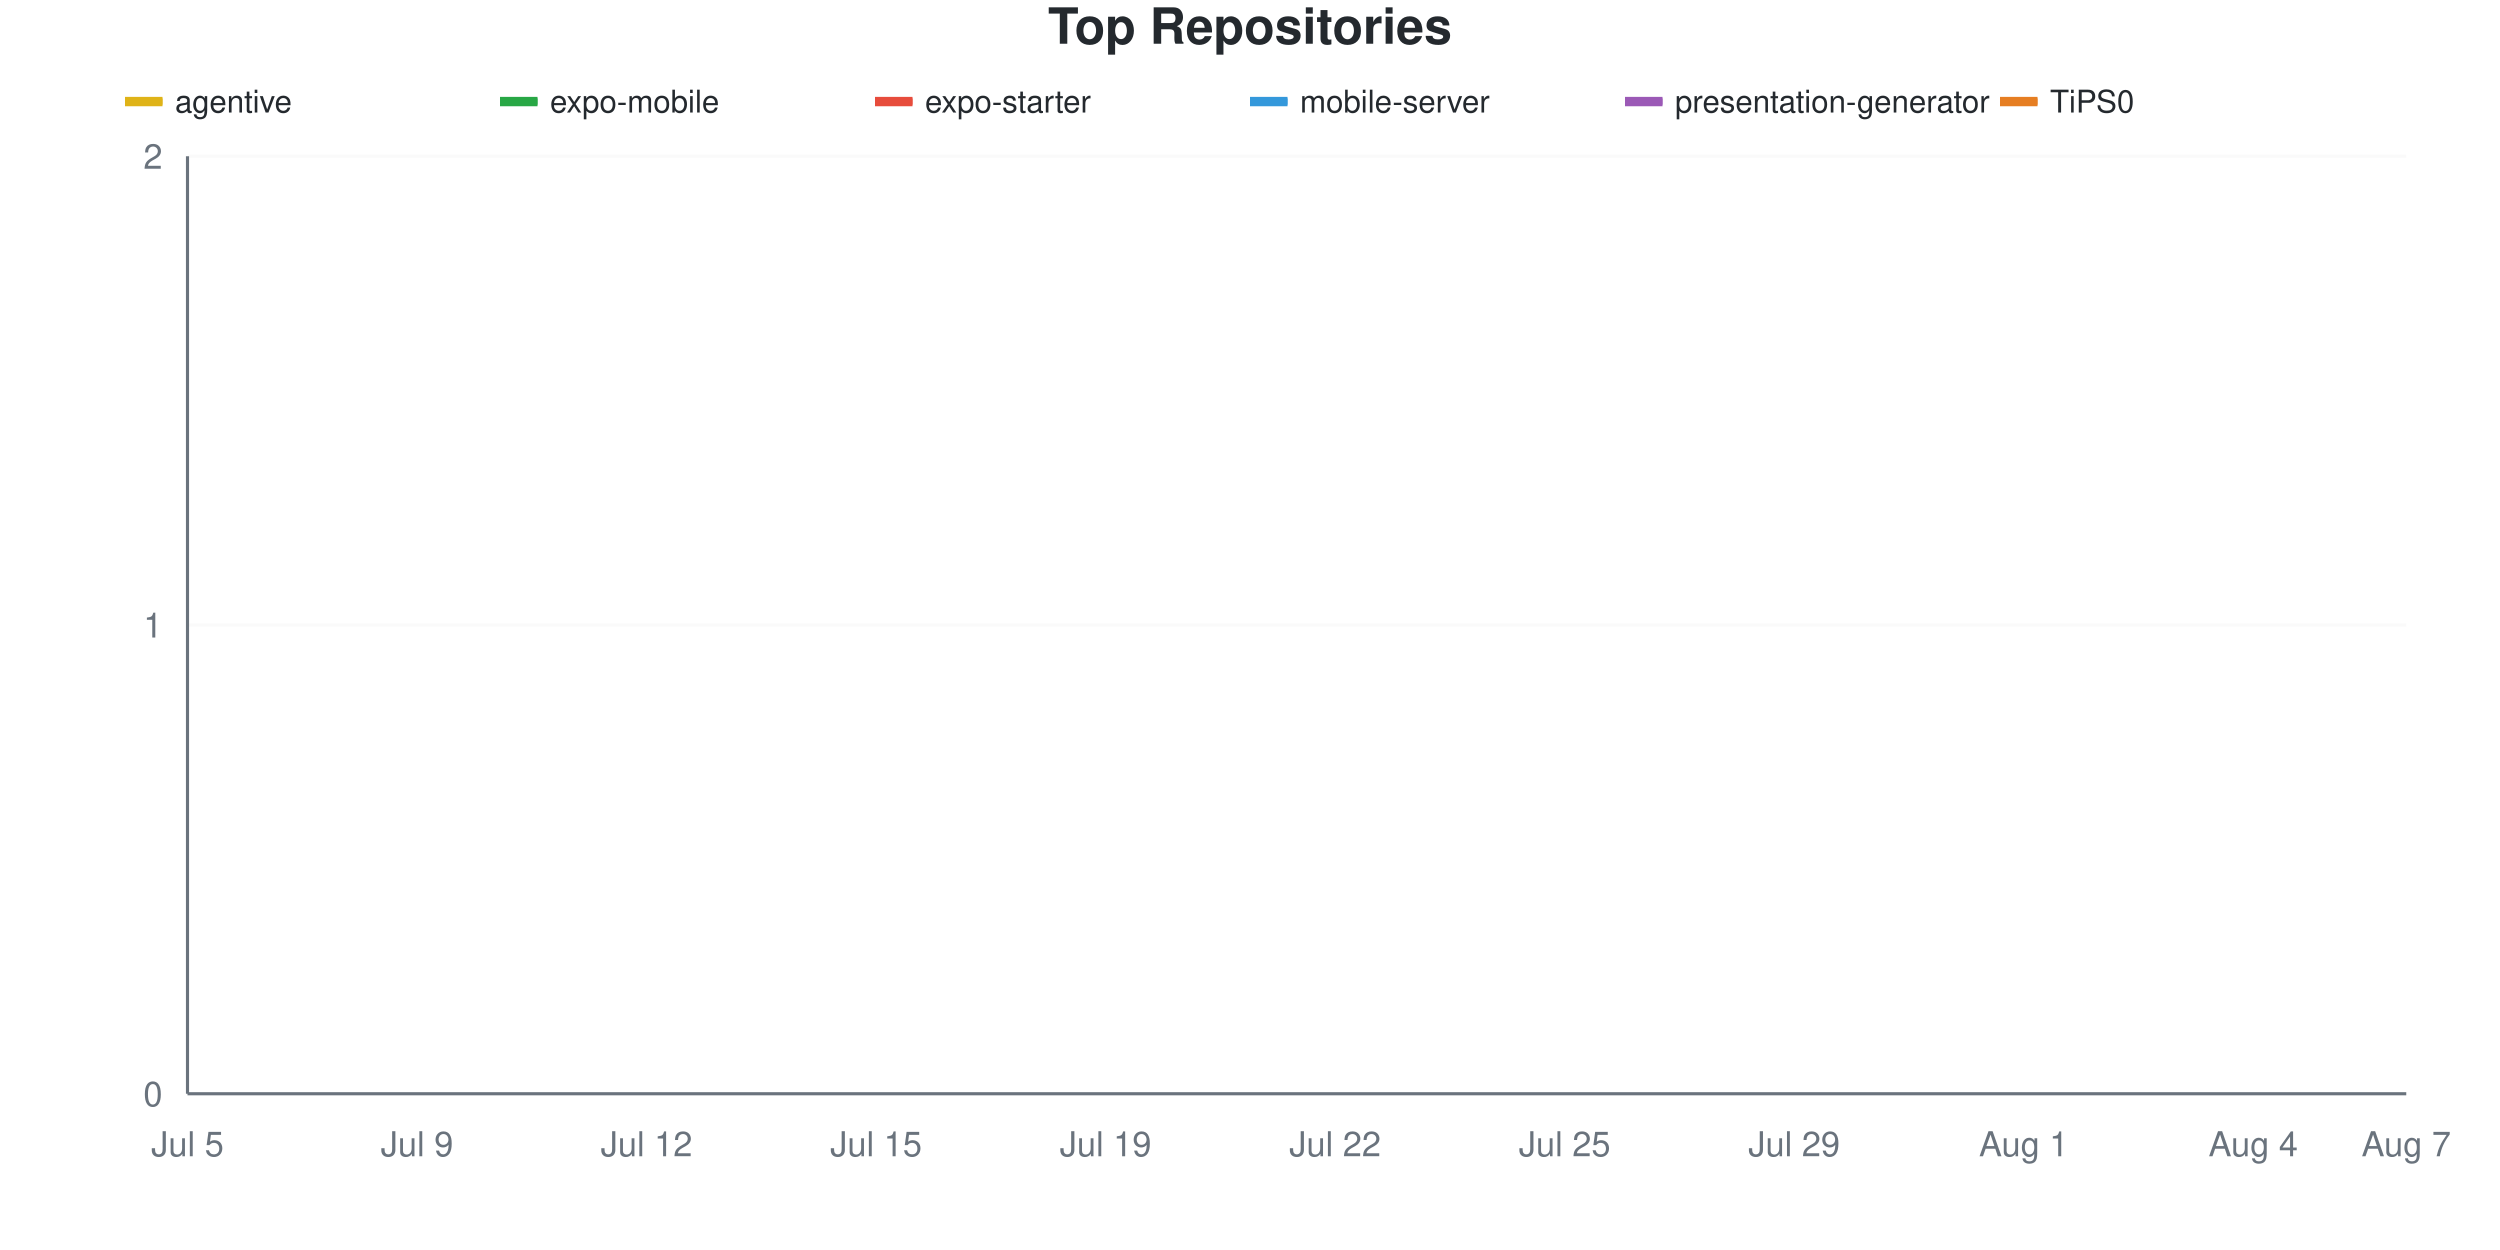
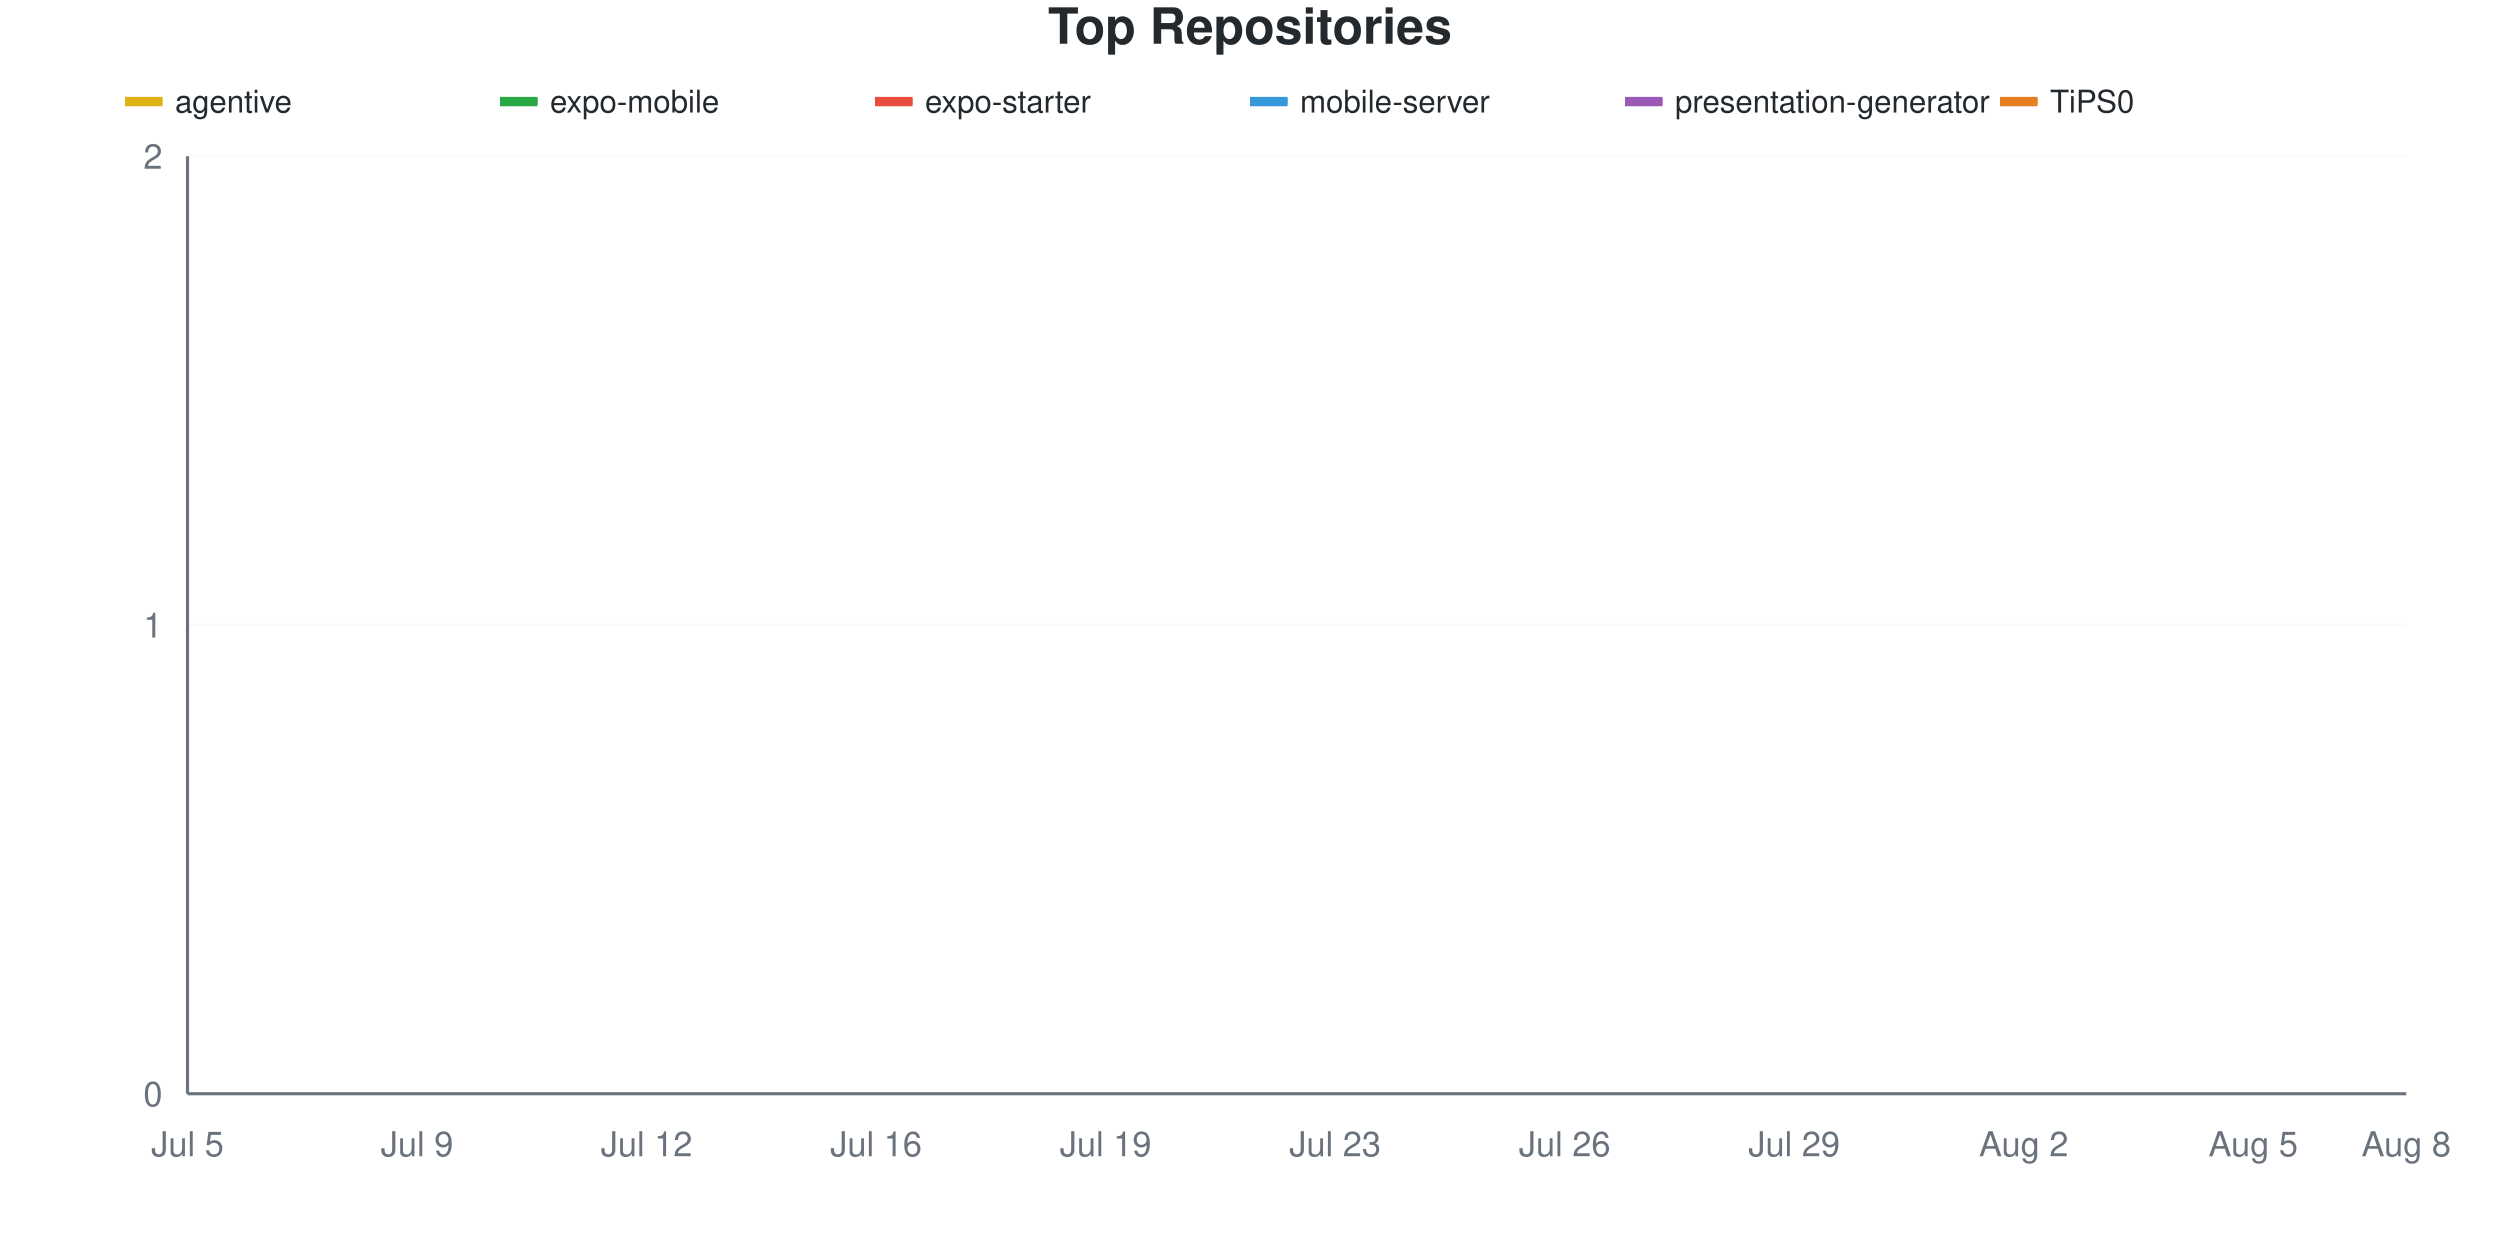
<svg xmlns="http://www.w3.org/2000/svg" viewBox="0 0 800 400" width="800" height="400">
  <style>
    @keyframes drawLine {
      to { stroke-dashoffset: 0; }
    }
    @keyframes fadeInPoint {
      from { opacity: 0; }
      to { opacity: 1; }
    }
    .data-line-0 {
      stroke-dasharray: 1065;
      stroke-dashoffset: 1065;
      animation: drawLine 2s ease-out forwards;
    }
    .data-line-1 {
      stroke-dasharray: 1065;
      stroke-dashoffset: 1065;
      animation: drawLine 2s ease-out forwards;
    }
    .data-line-2 {
      stroke-dasharray: 1065;
      stroke-dashoffset: 1065;
      animation: drawLine 2s ease-out forwards;
    }
    .data-line-3 {
      stroke-dasharray: 1065;
      stroke-dashoffset: 1065;
      animation: drawLine 2s ease-out forwards;
    }
    .data-line-4 {
      stroke-dasharray: 1065;
      stroke-dashoffset: 1065;
      animation: drawLine 2s ease-out forwards;
    }
    .data-line-5 {
      stroke-dasharray: 1065;
      stroke-dashoffset: 1065;
      animation: drawLine 2s ease-out forwards;
    }
    .data-point {
      opacity: 0;
      animation: fadeInPoint 0.5s ease-out forwards;
    }
    .chart-bg { fill: #fff; }
    .chart-text { fill: #24292e; }
    .chart-muted { fill: #6a737d; }
    .chart-grid { stroke: #eee; }
    .chart-axis { stroke: #6a737d; }
    @media (prefers-color-scheme: dark) {
      .chart-bg { fill: #0d1117; }
      .chart-text { fill: #e6edf3; }
      .chart-muted { fill: #8b949e; }
      .chart-grid { stroke: #21262d; }
      .chart-axis { stroke: #8b949e; }
    }
  </style>
  <rect width="800" height="400" class="chart-bg" />
  <text x="400" y="14" text-anchor="middle" class="chart-text" font-size="16" font-weight="bold" font-family="-apple-system, BlinkMacSystemFont, 'Segoe UI', Helvetica, Arial, sans-serif">Top Repositories</text>
  <g class="legend">
    <rect x="40" y="31" width="12" height="3" fill="#dfb317" />
    <line x1="40" y1="32.5" x2="52" y2="32.5" stroke="#dfb317" stroke-width="2" />
    <text x="56" y="36" class="chart-text" font-size="10" font-family="-apple-system, BlinkMacSystemFont, 'Segoe UI', Helvetica, Arial, sans-serif">agentive</text>
    <rect x="160" y="31" width="12" height="3" fill="#28a745" />
    <line x1="160" y1="32.5" x2="172" y2="32.5" stroke="#28a745" stroke-width="2" />
    <text x="176" y="36" class="chart-text" font-size="10" font-family="-apple-system, BlinkMacSystemFont, 'Segoe UI', Helvetica, Arial, sans-serif">expo-mobile</text>
    <rect x="280" y="31" width="12" height="3" fill="#e74c3c" />
    <line x1="280" y1="32.5" x2="292" y2="32.5" stroke="#e74c3c" stroke-width="2" />
    <text x="296" y="36" class="chart-text" font-size="10" font-family="-apple-system, BlinkMacSystemFont, 'Segoe UI', Helvetica, Arial, sans-serif">expo-starter</text>
    <rect x="400" y="31" width="12" height="3" fill="#3498db" />
    <line x1="400" y1="32.5" x2="412" y2="32.5" stroke="#3498db" stroke-width="2" />
    <text x="416" y="36" class="chart-text" font-size="10" font-family="-apple-system, BlinkMacSystemFont, 'Segoe UI', Helvetica, Arial, sans-serif">mobile-server</text>
    <rect x="520" y="31" width="12" height="3" fill="#9b59b6" />
    <line x1="520" y1="32.5" x2="532" y2="32.5" stroke="#9b59b6" stroke-width="2" />
    <text x="536" y="36" class="chart-text" font-size="10" font-family="-apple-system, BlinkMacSystemFont, 'Segoe UI', Helvetica, Arial, sans-serif">presentation-generator</text>
    <rect x="640" y="31" width="12" height="3" fill="#e67e22" />
    <line x1="640" y1="32.5" x2="652" y2="32.5" stroke="#e67e22" stroke-width="2" />
    <text x="656" y="36" class="chart-text" font-size="10" font-family="-apple-system, BlinkMacSystemFont, 'Segoe UI', Helvetica, Arial, sans-serif">TiPS0</text>
  </g>
  <g class="grid">
    <line x1="60" y1="350" x2="770" y2="350" class="chart-grid" stroke-opacity="0.3" />
    <text x="52" y="354" text-anchor="end" class="chart-muted" font-size="11" font-family="-apple-system, BlinkMacSystemFont, 'Segoe UI', Helvetica, Arial, sans-serif">0</text>
    <line x1="60" y1="200" x2="770" y2="200" class="chart-grid" stroke-opacity="0.3" />
    <text x="52" y="204" text-anchor="end" class="chart-muted" font-size="11" font-family="-apple-system, BlinkMacSystemFont, 'Segoe UI', Helvetica, Arial, sans-serif">1</text>
    <line x1="60" y1="50" x2="770" y2="50" class="chart-grid" stroke-opacity="0.3" />
    <text x="52" y="54" text-anchor="end" class="chart-muted" font-size="11" font-family="-apple-system, BlinkMacSystemFont, 'Segoe UI', Helvetica, Arial, sans-serif">2</text>
  </g>
  <g class="milestones">
    
  </g>
  <g class="x-axis">
    <text x="60" y="370" text-anchor="middle" class="chart-muted" font-size="11" font-family="-apple-system, BlinkMacSystemFont, 'Segoe UI', Helvetica, Arial, sans-serif">Jul 5</text>
    <text x="133.448" y="370" text-anchor="middle" class="chart-muted" font-size="11" font-family="-apple-system, BlinkMacSystemFont, 'Segoe UI', Helvetica, Arial, sans-serif">Jul 9</text>
    <text x="206.897" y="370" text-anchor="middle" class="chart-muted" font-size="11" font-family="-apple-system, BlinkMacSystemFont, 'Segoe UI', Helvetica, Arial, sans-serif">Jul 12</text>
-     <text x="280.345" y="370" text-anchor="middle" class="chart-muted" font-size="11" font-family="-apple-system, BlinkMacSystemFont, 'Segoe UI', Helvetica, Arial, sans-serif">Jul 15</text>
+     <text x="280.345" y="370" text-anchor="middle" class="chart-muted" font-size="11" font-family="-apple-system, BlinkMacSystemFont, 'Segoe UI', Helvetica, Arial, sans-serif">Jul 16</text>
    <text x="353.793" y="370" text-anchor="middle" class="chart-muted" font-size="11" font-family="-apple-system, BlinkMacSystemFont, 'Segoe UI', Helvetica, Arial, sans-serif">Jul 19</text>
-     <text x="427.241" y="370" text-anchor="middle" class="chart-muted" font-size="11" font-family="-apple-system, BlinkMacSystemFont, 'Segoe UI', Helvetica, Arial, sans-serif">Jul 22</text>
-     <text x="500.69" y="370" text-anchor="middle" class="chart-muted" font-size="11" font-family="-apple-system, BlinkMacSystemFont, 'Segoe UI', Helvetica, Arial, sans-serif">Jul 25</text>
+     <text x="427.241" y="370" text-anchor="middle" class="chart-muted" font-size="11" font-family="-apple-system, BlinkMacSystemFont, 'Segoe UI', Helvetica, Arial, sans-serif">Jul 23</text>
+     <text x="500.69" y="370" text-anchor="middle" class="chart-muted" font-size="11" font-family="-apple-system, BlinkMacSystemFont, 'Segoe UI', Helvetica, Arial, sans-serif">Jul 26</text>
    <text x="574.138" y="370" text-anchor="middle" class="chart-muted" font-size="11" font-family="-apple-system, BlinkMacSystemFont, 'Segoe UI', Helvetica, Arial, sans-serif">Jul 29</text>
-     <text x="647.586" y="370" text-anchor="middle" class="chart-muted" font-size="11" font-family="-apple-system, BlinkMacSystemFont, 'Segoe UI', Helvetica, Arial, sans-serif">Aug 1</text>
-     <text x="721.034" y="370" text-anchor="middle" class="chart-muted" font-size="11" font-family="-apple-system, BlinkMacSystemFont, 'Segoe UI', Helvetica, Arial, sans-serif">Aug 4</text>
-     <text x="770" y="370" text-anchor="middle" class="chart-muted" font-size="11" font-family="-apple-system, BlinkMacSystemFont, 'Segoe UI', Helvetica, Arial, sans-serif">Aug 7</text>
+     <text x="647.586" y="370" text-anchor="middle" class="chart-muted" font-size="11" font-family="-apple-system, BlinkMacSystemFont, 'Segoe UI', Helvetica, Arial, sans-serif">Aug 2</text>
+     <text x="721.034" y="370" text-anchor="middle" class="chart-muted" font-size="11" font-family="-apple-system, BlinkMacSystemFont, 'Segoe UI', Helvetica, Arial, sans-serif">Aug 5</text>
+     <text x="770" y="370" text-anchor="middle" class="chart-muted" font-size="11" font-family="-apple-system, BlinkMacSystemFont, 'Segoe UI', Helvetica, Arial, sans-serif">Aug 8</text>
  </g>
  <line x1="60" y1="50" x2="60" y2="350" class="chart-axis" stroke-width="1" />
  <line x1="60" y1="350" x2="770" y2="350" class="chart-axis" stroke-width="1" />
  <path d="M60,200 C68.161,200 76.322,200 84.483,200 C92.644,200 100.805,200 108.966,200 C117.126,200 125.287,200 133.448,200 C141.609,200 149.77,200 157.931,200 C166.092,200 174.253,200 182.414,200 C190.575,200 198.736,200 206.897,200 C215.057,200 223.218,200 231.379,200 C239.54,200 247.701,200 255.862,200 C264.023,200 272.184,200 280.345,200 C288.506,200 296.667,200 304.828,200 C312.989,200 321.149,200 329.31,200 C337.471,200 345.632,200 353.793,200 C361.954,200 370.115,200 378.276,200 C386.437,200 394.598,200 402.759,200 C410.92,200 419.08,200 427.241,200 C435.402,200 443.563,200 451.724,200 C459.885,200 468.046,200 476.207,200 C484.368,200 492.529,200 500.69,200 C508.851,200 517.011,200 525.172,200 C533.333,200 541.494,200 549.655,200 C557.816,200 565.977,200 574.138,200 C582.299,200 590.46,200 598.621,200 C606.782,200 614.943,200 623.103,200 C631.264,200 639.425,200 647.586,200 C655.747,200 663.908,200 672.069,200 C680.23,200 688.391,200 696.552,200 C704.713,200 712.874,200 721.034,200 C729.195,200 737.356,200 745.517,200 C753.678,200 761.839,200 770,200" fill="none" stroke="#dfb317" stroke-width="2.5" class="data-line-0" />
  <path d="M60,350 C68.161,350 76.322,350 84.483,350 C92.644,350 100.805,350 108.966,350 C117.126,350 125.287,350 133.448,350 C141.609,350 149.77,350 157.931,350 C166.092,350 174.253,350 182.414,350 C190.575,350 198.736,350 206.897,350 C215.057,350 223.218,350 231.379,350 C239.54,350 247.701,350 255.862,350 C264.023,350 272.184,350 280.345,350 C288.506,350 296.667,350 304.828,350 C312.989,350 321.149,350 329.31,350 C337.471,350 345.632,350 353.793,350 C361.954,350 370.115,350 378.276,350 C386.437,350 394.598,350 402.759,350 C410.92,350 419.08,350 427.241,350 C435.402,350 443.563,350 451.724,350 C459.885,350 468.046,350 476.207,350 C484.368,350 492.529,350 500.69,350 C508.851,350 517.011,350 525.172,350 C533.333,350 541.494,350 549.655,350 C557.816,350 565.977,350 574.138,350 C582.299,350 590.46,350 598.621,350 C606.782,350 614.943,350 623.103,350 C631.264,350 639.425,350 647.586,350 C655.747,350 663.908,350 672.069,350 C680.23,350 688.391,350 696.552,350 C704.713,350 712.874,350 721.034,350 C729.195,350 737.356,350 745.517,350 C753.678,350 761.839,350 770,350" fill="none" stroke="#28a745" stroke-width="2.5" class="data-line-1" />
  <path d="M60,350 C68.161,350 76.322,350 84.483,350 C92.644,350 100.805,350 108.966,350 C117.126,350 125.287,350 133.448,350 C141.609,350 149.77,350 157.931,350 C166.092,350 174.253,350 182.414,350 C190.575,350 198.736,350 206.897,350 C215.057,350 223.218,350 231.379,350 C239.54,350 247.701,350 255.862,350 C264.023,350 272.184,350 280.345,350 C288.506,350 296.667,350 304.828,350 C312.989,350 321.149,350 329.31,350 C337.471,350 345.632,350 353.793,350 C361.954,350 370.115,350 378.276,350 C386.437,350 394.598,350 402.759,350 C410.92,350 419.08,350 427.241,350 C435.402,350 443.563,350 451.724,350 C459.885,350 468.046,350 476.207,350 C484.368,350 492.529,350 500.69,350 C508.851,350 517.011,350 525.172,350 C533.333,350 541.494,350 549.655,350 C557.816,350 565.977,350 574.138,350 C582.299,350 590.46,350 598.621,350 C606.782,350 614.943,350 623.103,350 C631.264,350 639.425,350 647.586,350 C655.747,350 663.908,350 672.069,350 C680.23,350 688.391,350 696.552,350 C704.713,350 712.874,350 721.034,350 C729.195,350 737.356,350 745.517,350 C753.678,350 761.839,350 770,350" fill="none" stroke="#e74c3c" stroke-width="2.5" class="data-line-2" />
  <path d="M60,350 C68.161,350 76.322,350 84.483,350 C92.644,350 100.805,350 108.966,350 C117.126,350 125.287,350 133.448,350 C141.609,350 149.77,350 157.931,350 C166.092,350 174.253,350 182.414,350 C190.575,350 198.736,350 206.897,350 C215.057,350 223.218,350 231.379,350 C239.54,350 247.701,350 255.862,350 C264.023,350 272.184,350 280.345,350 C288.506,350 296.667,350 304.828,350 C312.989,350 321.149,350 329.31,350 C337.471,350 345.632,350 353.793,350 C361.954,350 370.115,350 378.276,350 C386.437,350 394.598,350 402.759,350 C410.92,350 419.08,350 427.241,350 C435.402,350 443.563,350 451.724,350 C459.885,350 468.046,350 476.207,350 C484.368,350 492.529,350 500.69,350 C508.851,350 517.011,350 525.172,350 C533.333,350 541.494,350 549.655,350 C557.816,350 565.977,350 574.138,350 C582.299,350 590.46,350 598.621,350 C606.782,350 614.943,350 623.103,350 C631.264,350 639.425,350 647.586,350 C655.747,350 663.908,350 672.069,350 C680.23,350 688.391,350 696.552,350 C704.713,350 712.874,350 721.034,350 C729.195,350 737.356,350 745.517,350 C753.678,350 761.839,350 770,350" fill="none" stroke="#3498db" stroke-width="2.5" class="data-line-3" />
  <path d="M60,350 C68.161,350 76.322,350 84.483,350 C92.644,350 100.805,350 108.966,350 C117.126,350 125.287,350 133.448,350 C141.609,350 149.77,350 157.931,350 C166.092,350 174.253,350 182.414,350 C190.575,350 198.736,350 206.897,350 C215.057,350 223.218,350 231.379,350 C239.54,350 247.701,350 255.862,350 C264.023,350 272.184,350 280.345,350 C288.506,350 296.667,350 304.828,350 C312.989,350 321.149,350 329.31,350 C337.471,350 345.632,350 353.793,350 C361.954,350 370.115,350 378.276,350 C386.437,350 394.598,350 402.759,350 C410.92,350 419.08,350 427.241,350 C435.402,350 443.563,350 451.724,350 C459.885,350 468.046,350 476.207,350 C484.368,350 492.529,350 500.69,350 C508.851,350 517.011,350 525.172,350 C533.333,350 541.494,350 549.655,350 C557.816,350 565.977,350 574.138,350 C582.299,350 590.46,350 598.621,350 C606.782,350 614.943,350 623.103,350 C631.264,350 639.425,350 647.586,350 C655.747,350 663.908,350 672.069,350 C680.23,350 688.391,350 696.552,350 C704.713,350 712.874,350 721.034,350 C729.195,350 737.356,350 745.517,350 C753.678,350 761.839,350 770,350" fill="none" stroke="#9b59b6" stroke-width="2.5" class="data-line-4" />
  <path d="M60,350 C68.161,350 76.322,350 84.483,350 C92.644,350 100.805,350 108.966,350 C117.126,350 125.287,350 133.448,350 C141.609,350 149.77,350 157.931,350 C166.092,350 174.253,350 182.414,350 C190.575,350 198.736,350 206.897,350 C215.057,350 223.218,350 231.379,350 C239.54,350 247.701,350 255.862,350 C264.023,350 272.184,350 280.345,350 C288.506,350 296.667,350 304.828,350 C312.989,350 321.149,350 329.31,350 C337.471,350 345.632,350 353.793,350 C361.954,350 370.115,350 378.276,350 C386.437,350 394.598,350 402.759,350 C410.92,350 419.08,350 427.241,350 C435.402,350 443.563,350 451.724,350 C459.885,350 468.046,350 476.207,350 C484.368,350 492.529,350 500.69,350 C508.851,350 517.011,350 525.172,350 C533.333,350 541.494,350 549.655,350 C557.816,350 565.977,350 574.138,350 C582.299,350 590.46,350 598.621,350 C606.782,350 614.943,350 623.103,350 C631.264,350 639.425,350 647.586,350 C655.747,350 663.908,350 672.069,350 C680.23,350 688.391,350 696.552,350 C704.713,350 712.874,350 721.034,350 C729.195,350 737.356,350 745.517,350 C753.678,350 761.839,350 770,350" fill="none" stroke="#e67e22" stroke-width="2.5" class="data-line-5" />
  <g class="points">
    <circle cx="60" cy="200" r="4" fill="#dfb317" class="data-point" style="animation-delay: 1.50s" />
    <circle cx="84.483" cy="200" r="4" fill="#dfb317" class="data-point" style="animation-delay: 1.55s" />
    <circle cx="108.966" cy="200" r="4" fill="#dfb317" class="data-point" style="animation-delay: 1.60s" />
    <circle cx="133.448" cy="200" r="4" fill="#dfb317" class="data-point" style="animation-delay: 1.65s" />
    <circle cx="157.931" cy="200" r="4" fill="#dfb317" class="data-point" style="animation-delay: 1.70s" />
    <circle cx="182.414" cy="200" r="4" fill="#dfb317" class="data-point" style="animation-delay: 1.75s" />
    <circle cx="206.897" cy="200" r="4" fill="#dfb317" class="data-point" style="animation-delay: 1.80s" />
    <circle cx="231.379" cy="200" r="4" fill="#dfb317" class="data-point" style="animation-delay: 1.85s" />
    <circle cx="255.862" cy="200" r="4" fill="#dfb317" class="data-point" style="animation-delay: 1.90s" />
    <circle cx="280.345" cy="200" r="4" fill="#dfb317" class="data-point" style="animation-delay: 1.95s" />
    <circle cx="304.828" cy="200" r="4" fill="#dfb317" class="data-point" style="animation-delay: 2.00s" />
    <circle cx="329.31" cy="200" r="4" fill="#dfb317" class="data-point" style="animation-delay: 2.05s" />
    <circle cx="353.793" cy="200" r="4" fill="#dfb317" class="data-point" style="animation-delay: 2.10s" />
    <circle cx="378.276" cy="200" r="4" fill="#dfb317" class="data-point" style="animation-delay: 2.15s" />
    <circle cx="402.759" cy="200" r="4" fill="#dfb317" class="data-point" style="animation-delay: 2.20s" />
    <circle cx="427.241" cy="200" r="4" fill="#dfb317" class="data-point" style="animation-delay: 2.25s" />
    <circle cx="451.724" cy="200" r="4" fill="#dfb317" class="data-point" style="animation-delay: 2.30s" />
    <circle cx="476.207" cy="200" r="4" fill="#dfb317" class="data-point" style="animation-delay: 2.35s" />
    <circle cx="500.69" cy="200" r="4" fill="#dfb317" class="data-point" style="animation-delay: 2.40s" />
    <circle cx="525.172" cy="200" r="4" fill="#dfb317" class="data-point" style="animation-delay: 2.45s" />
    <circle cx="549.655" cy="200" r="4" fill="#dfb317" class="data-point" style="animation-delay: 2.50s" />
    <circle cx="574.138" cy="200" r="4" fill="#dfb317" class="data-point" style="animation-delay: 2.55s" />
    <circle cx="598.621" cy="200" r="4" fill="#dfb317" class="data-point" style="animation-delay: 2.60s" />
    <circle cx="623.103" cy="200" r="4" fill="#dfb317" class="data-point" style="animation-delay: 2.65s" />
    <circle cx="647.586" cy="200" r="4" fill="#dfb317" class="data-point" style="animation-delay: 2.70s" />
    <circle cx="672.069" cy="200" r="4" fill="#dfb317" class="data-point" style="animation-delay: 2.75s" />
    <circle cx="696.552" cy="200" r="4" fill="#dfb317" class="data-point" style="animation-delay: 2.80s" />
    <circle cx="721.034" cy="200" r="4" fill="#dfb317" class="data-point" style="animation-delay: 2.85s" />
    <circle cx="745.517" cy="200" r="4" fill="#dfb317" class="data-point" style="animation-delay: 2.90s" />
    <circle cx="770" cy="200" r="4" fill="#dfb317" class="data-point" style="animation-delay: 2.95s" />
    <circle cx="60" cy="350" r="4" fill="#28a745" class="data-point" style="animation-delay: 1.50s" />
    <circle cx="84.483" cy="350" r="4" fill="#28a745" class="data-point" style="animation-delay: 1.55s" />
    <circle cx="108.966" cy="350" r="4" fill="#28a745" class="data-point" style="animation-delay: 1.60s" />
    <circle cx="133.448" cy="350" r="4" fill="#28a745" class="data-point" style="animation-delay: 1.65s" />
    <circle cx="157.931" cy="350" r="4" fill="#28a745" class="data-point" style="animation-delay: 1.70s" />
    <circle cx="182.414" cy="350" r="4" fill="#28a745" class="data-point" style="animation-delay: 1.75s" />
    <circle cx="206.897" cy="350" r="4" fill="#28a745" class="data-point" style="animation-delay: 1.80s" />
    <circle cx="231.379" cy="350" r="4" fill="#28a745" class="data-point" style="animation-delay: 1.85s" />
    <circle cx="255.862" cy="350" r="4" fill="#28a745" class="data-point" style="animation-delay: 1.90s" />
    <circle cx="280.345" cy="350" r="4" fill="#28a745" class="data-point" style="animation-delay: 1.95s" />
    <circle cx="304.828" cy="350" r="4" fill="#28a745" class="data-point" style="animation-delay: 2.00s" />
    <circle cx="329.31" cy="350" r="4" fill="#28a745" class="data-point" style="animation-delay: 2.05s" />
    <circle cx="353.793" cy="350" r="4" fill="#28a745" class="data-point" style="animation-delay: 2.10s" />
    <circle cx="378.276" cy="350" r="4" fill="#28a745" class="data-point" style="animation-delay: 2.15s" />
    <circle cx="402.759" cy="350" r="4" fill="#28a745" class="data-point" style="animation-delay: 2.20s" />
    <circle cx="427.241" cy="350" r="4" fill="#28a745" class="data-point" style="animation-delay: 2.25s" />
    <circle cx="451.724" cy="350" r="4" fill="#28a745" class="data-point" style="animation-delay: 2.30s" />
    <circle cx="476.207" cy="350" r="4" fill="#28a745" class="data-point" style="animation-delay: 2.35s" />
    <circle cx="500.69" cy="350" r="4" fill="#28a745" class="data-point" style="animation-delay: 2.40s" />
    <circle cx="525.172" cy="350" r="4" fill="#28a745" class="data-point" style="animation-delay: 2.45s" />
    <circle cx="549.655" cy="350" r="4" fill="#28a745" class="data-point" style="animation-delay: 2.50s" />
    <circle cx="574.138" cy="350" r="4" fill="#28a745" class="data-point" style="animation-delay: 2.55s" />
    <circle cx="598.621" cy="350" r="4" fill="#28a745" class="data-point" style="animation-delay: 2.60s" />
    <circle cx="623.103" cy="350" r="4" fill="#28a745" class="data-point" style="animation-delay: 2.65s" />
    <circle cx="647.586" cy="350" r="4" fill="#28a745" class="data-point" style="animation-delay: 2.70s" />
    <circle cx="672.069" cy="350" r="4" fill="#28a745" class="data-point" style="animation-delay: 2.75s" />
    <circle cx="696.552" cy="350" r="4" fill="#28a745" class="data-point" style="animation-delay: 2.80s" />
    <circle cx="721.034" cy="350" r="4" fill="#28a745" class="data-point" style="animation-delay: 2.85s" />
    <circle cx="745.517" cy="350" r="4" fill="#28a745" class="data-point" style="animation-delay: 2.90s" />
    <circle cx="770" cy="350" r="4" fill="#28a745" class="data-point" style="animation-delay: 2.95s" />
    <circle cx="60" cy="350" r="4" fill="#e74c3c" class="data-point" style="animation-delay: 1.50s" />
    <circle cx="84.483" cy="350" r="4" fill="#e74c3c" class="data-point" style="animation-delay: 1.55s" />
    <circle cx="108.966" cy="350" r="4" fill="#e74c3c" class="data-point" style="animation-delay: 1.60s" />
    <circle cx="133.448" cy="350" r="4" fill="#e74c3c" class="data-point" style="animation-delay: 1.65s" />
    <circle cx="157.931" cy="350" r="4" fill="#e74c3c" class="data-point" style="animation-delay: 1.70s" />
    <circle cx="182.414" cy="350" r="4" fill="#e74c3c" class="data-point" style="animation-delay: 1.75s" />
    <circle cx="206.897" cy="350" r="4" fill="#e74c3c" class="data-point" style="animation-delay: 1.80s" />
    <circle cx="231.379" cy="350" r="4" fill="#e74c3c" class="data-point" style="animation-delay: 1.85s" />
    <circle cx="255.862" cy="350" r="4" fill="#e74c3c" class="data-point" style="animation-delay: 1.90s" />
    <circle cx="280.345" cy="350" r="4" fill="#e74c3c" class="data-point" style="animation-delay: 1.95s" />
    <circle cx="304.828" cy="350" r="4" fill="#e74c3c" class="data-point" style="animation-delay: 2.00s" />
    <circle cx="329.31" cy="350" r="4" fill="#e74c3c" class="data-point" style="animation-delay: 2.05s" />
    <circle cx="353.793" cy="350" r="4" fill="#e74c3c" class="data-point" style="animation-delay: 2.10s" />
    <circle cx="378.276" cy="350" r="4" fill="#e74c3c" class="data-point" style="animation-delay: 2.15s" />
    <circle cx="402.759" cy="350" r="4" fill="#e74c3c" class="data-point" style="animation-delay: 2.20s" />
    <circle cx="427.241" cy="350" r="4" fill="#e74c3c" class="data-point" style="animation-delay: 2.25s" />
    <circle cx="451.724" cy="350" r="4" fill="#e74c3c" class="data-point" style="animation-delay: 2.30s" />
    <circle cx="476.207" cy="350" r="4" fill="#e74c3c" class="data-point" style="animation-delay: 2.35s" />
    <circle cx="500.69" cy="350" r="4" fill="#e74c3c" class="data-point" style="animation-delay: 2.40s" />
    <circle cx="525.172" cy="350" r="4" fill="#e74c3c" class="data-point" style="animation-delay: 2.45s" />
    <circle cx="549.655" cy="350" r="4" fill="#e74c3c" class="data-point" style="animation-delay: 2.50s" />
    <circle cx="574.138" cy="350" r="4" fill="#e74c3c" class="data-point" style="animation-delay: 2.55s" />
    <circle cx="598.621" cy="350" r="4" fill="#e74c3c" class="data-point" style="animation-delay: 2.60s" />
    <circle cx="623.103" cy="350" r="4" fill="#e74c3c" class="data-point" style="animation-delay: 2.65s" />
    <circle cx="647.586" cy="350" r="4" fill="#e74c3c" class="data-point" style="animation-delay: 2.70s" />
    <circle cx="672.069" cy="350" r="4" fill="#e74c3c" class="data-point" style="animation-delay: 2.75s" />
    <circle cx="696.552" cy="350" r="4" fill="#e74c3c" class="data-point" style="animation-delay: 2.80s" />
    <circle cx="721.034" cy="350" r="4" fill="#e74c3c" class="data-point" style="animation-delay: 2.85s" />
    <circle cx="745.517" cy="350" r="4" fill="#e74c3c" class="data-point" style="animation-delay: 2.90s" />
    <circle cx="770" cy="350" r="4" fill="#e74c3c" class="data-point" style="animation-delay: 2.95s" />
    <circle cx="60" cy="350" r="4" fill="#3498db" class="data-point" style="animation-delay: 1.50s" />
    <circle cx="84.483" cy="350" r="4" fill="#3498db" class="data-point" style="animation-delay: 1.55s" />
    <circle cx="108.966" cy="350" r="4" fill="#3498db" class="data-point" style="animation-delay: 1.60s" />
    <circle cx="133.448" cy="350" r="4" fill="#3498db" class="data-point" style="animation-delay: 1.65s" />
    <circle cx="157.931" cy="350" r="4" fill="#3498db" class="data-point" style="animation-delay: 1.70s" />
    <circle cx="182.414" cy="350" r="4" fill="#3498db" class="data-point" style="animation-delay: 1.75s" />
    <circle cx="206.897" cy="350" r="4" fill="#3498db" class="data-point" style="animation-delay: 1.80s" />
    <circle cx="231.379" cy="350" r="4" fill="#3498db" class="data-point" style="animation-delay: 1.85s" />
    <circle cx="255.862" cy="350" r="4" fill="#3498db" class="data-point" style="animation-delay: 1.90s" />
    <circle cx="280.345" cy="350" r="4" fill="#3498db" class="data-point" style="animation-delay: 1.95s" />
    <circle cx="304.828" cy="350" r="4" fill="#3498db" class="data-point" style="animation-delay: 2.00s" />
    <circle cx="329.31" cy="350" r="4" fill="#3498db" class="data-point" style="animation-delay: 2.05s" />
    <circle cx="353.793" cy="350" r="4" fill="#3498db" class="data-point" style="animation-delay: 2.10s" />
    <circle cx="378.276" cy="350" r="4" fill="#3498db" class="data-point" style="animation-delay: 2.15s" />
    <circle cx="402.759" cy="350" r="4" fill="#3498db" class="data-point" style="animation-delay: 2.20s" />
    <circle cx="427.241" cy="350" r="4" fill="#3498db" class="data-point" style="animation-delay: 2.25s" />
    <circle cx="451.724" cy="350" r="4" fill="#3498db" class="data-point" style="animation-delay: 2.30s" />
    <circle cx="476.207" cy="350" r="4" fill="#3498db" class="data-point" style="animation-delay: 2.35s" />
    <circle cx="500.69" cy="350" r="4" fill="#3498db" class="data-point" style="animation-delay: 2.40s" />
    <circle cx="525.172" cy="350" r="4" fill="#3498db" class="data-point" style="animation-delay: 2.45s" />
    <circle cx="549.655" cy="350" r="4" fill="#3498db" class="data-point" style="animation-delay: 2.50s" />
    <circle cx="574.138" cy="350" r="4" fill="#3498db" class="data-point" style="animation-delay: 2.55s" />
    <circle cx="598.621" cy="350" r="4" fill="#3498db" class="data-point" style="animation-delay: 2.60s" />
    <circle cx="623.103" cy="350" r="4" fill="#3498db" class="data-point" style="animation-delay: 2.65s" />
    <circle cx="647.586" cy="350" r="4" fill="#3498db" class="data-point" style="animation-delay: 2.70s" />
    <circle cx="672.069" cy="350" r="4" fill="#3498db" class="data-point" style="animation-delay: 2.75s" />
    <circle cx="696.552" cy="350" r="4" fill="#3498db" class="data-point" style="animation-delay: 2.80s" />
    <circle cx="721.034" cy="350" r="4" fill="#3498db" class="data-point" style="animation-delay: 2.85s" />
    <circle cx="745.517" cy="350" r="4" fill="#3498db" class="data-point" style="animation-delay: 2.90s" />
    <circle cx="770" cy="350" r="4" fill="#3498db" class="data-point" style="animation-delay: 2.95s" />
    <circle cx="60" cy="350" r="4" fill="#9b59b6" class="data-point" style="animation-delay: 1.50s" />
    <circle cx="84.483" cy="350" r="4" fill="#9b59b6" class="data-point" style="animation-delay: 1.55s" />
    <circle cx="108.966" cy="350" r="4" fill="#9b59b6" class="data-point" style="animation-delay: 1.60s" />
    <circle cx="133.448" cy="350" r="4" fill="#9b59b6" class="data-point" style="animation-delay: 1.65s" />
    <circle cx="157.931" cy="350" r="4" fill="#9b59b6" class="data-point" style="animation-delay: 1.70s" />
    <circle cx="182.414" cy="350" r="4" fill="#9b59b6" class="data-point" style="animation-delay: 1.75s" />
    <circle cx="206.897" cy="350" r="4" fill="#9b59b6" class="data-point" style="animation-delay: 1.80s" />
    <circle cx="231.379" cy="350" r="4" fill="#9b59b6" class="data-point" style="animation-delay: 1.85s" />
    <circle cx="255.862" cy="350" r="4" fill="#9b59b6" class="data-point" style="animation-delay: 1.90s" />
    <circle cx="280.345" cy="350" r="4" fill="#9b59b6" class="data-point" style="animation-delay: 1.95s" />
    <circle cx="304.828" cy="350" r="4" fill="#9b59b6" class="data-point" style="animation-delay: 2.00s" />
    <circle cx="329.31" cy="350" r="4" fill="#9b59b6" class="data-point" style="animation-delay: 2.05s" />
    <circle cx="353.793" cy="350" r="4" fill="#9b59b6" class="data-point" style="animation-delay: 2.10s" />
    <circle cx="378.276" cy="350" r="4" fill="#9b59b6" class="data-point" style="animation-delay: 2.15s" />
    <circle cx="402.759" cy="350" r="4" fill="#9b59b6" class="data-point" style="animation-delay: 2.20s" />
    <circle cx="427.241" cy="350" r="4" fill="#9b59b6" class="data-point" style="animation-delay: 2.25s" />
    <circle cx="451.724" cy="350" r="4" fill="#9b59b6" class="data-point" style="animation-delay: 2.30s" />
    <circle cx="476.207" cy="350" r="4" fill="#9b59b6" class="data-point" style="animation-delay: 2.35s" />
    <circle cx="500.69" cy="350" r="4" fill="#9b59b6" class="data-point" style="animation-delay: 2.40s" />
    <circle cx="525.172" cy="350" r="4" fill="#9b59b6" class="data-point" style="animation-delay: 2.45s" />
    <circle cx="549.655" cy="350" r="4" fill="#9b59b6" class="data-point" style="animation-delay: 2.50s" />
    <circle cx="574.138" cy="350" r="4" fill="#9b59b6" class="data-point" style="animation-delay: 2.55s" />
    <circle cx="598.621" cy="350" r="4" fill="#9b59b6" class="data-point" style="animation-delay: 2.60s" />
    <circle cx="623.103" cy="350" r="4" fill="#9b59b6" class="data-point" style="animation-delay: 2.65s" />
    <circle cx="647.586" cy="350" r="4" fill="#9b59b6" class="data-point" style="animation-delay: 2.70s" />
    <circle cx="672.069" cy="350" r="4" fill="#9b59b6" class="data-point" style="animation-delay: 2.75s" />
    <circle cx="696.552" cy="350" r="4" fill="#9b59b6" class="data-point" style="animation-delay: 2.80s" />
    <circle cx="721.034" cy="350" r="4" fill="#9b59b6" class="data-point" style="animation-delay: 2.85s" />
    <circle cx="745.517" cy="350" r="4" fill="#9b59b6" class="data-point" style="animation-delay: 2.90s" />
    <circle cx="770" cy="350" r="4" fill="#9b59b6" class="data-point" style="animation-delay: 2.95s" />
    <circle cx="60" cy="350" r="4" fill="#e67e22" class="data-point" style="animation-delay: 1.50s" />
    <circle cx="84.483" cy="350" r="4" fill="#e67e22" class="data-point" style="animation-delay: 1.55s" />
    <circle cx="108.966" cy="350" r="4" fill="#e67e22" class="data-point" style="animation-delay: 1.60s" />
    <circle cx="133.448" cy="350" r="4" fill="#e67e22" class="data-point" style="animation-delay: 1.65s" />
    <circle cx="157.931" cy="350" r="4" fill="#e67e22" class="data-point" style="animation-delay: 1.70s" />
    <circle cx="182.414" cy="350" r="4" fill="#e67e22" class="data-point" style="animation-delay: 1.75s" />
    <circle cx="206.897" cy="350" r="4" fill="#e67e22" class="data-point" style="animation-delay: 1.80s" />
    <circle cx="231.379" cy="350" r="4" fill="#e67e22" class="data-point" style="animation-delay: 1.85s" />
    <circle cx="255.862" cy="350" r="4" fill="#e67e22" class="data-point" style="animation-delay: 1.90s" />
    <circle cx="280.345" cy="350" r="4" fill="#e67e22" class="data-point" style="animation-delay: 1.95s" />
    <circle cx="304.828" cy="350" r="4" fill="#e67e22" class="data-point" style="animation-delay: 2.00s" />
    <circle cx="329.31" cy="350" r="4" fill="#e67e22" class="data-point" style="animation-delay: 2.05s" />
    <circle cx="353.793" cy="350" r="4" fill="#e67e22" class="data-point" style="animation-delay: 2.10s" />
    <circle cx="378.276" cy="350" r="4" fill="#e67e22" class="data-point" style="animation-delay: 2.15s" />
    <circle cx="402.759" cy="350" r="4" fill="#e67e22" class="data-point" style="animation-delay: 2.20s" />
    <circle cx="427.241" cy="350" r="4" fill="#e67e22" class="data-point" style="animation-delay: 2.25s" />
    <circle cx="451.724" cy="350" r="4" fill="#e67e22" class="data-point" style="animation-delay: 2.30s" />
    <circle cx="476.207" cy="350" r="4" fill="#e67e22" class="data-point" style="animation-delay: 2.35s" />
    <circle cx="500.69" cy="350" r="4" fill="#e67e22" class="data-point" style="animation-delay: 2.40s" />
    <circle cx="525.172" cy="350" r="4" fill="#e67e22" class="data-point" style="animation-delay: 2.45s" />
    <circle cx="549.655" cy="350" r="4" fill="#e67e22" class="data-point" style="animation-delay: 2.50s" />
    <circle cx="574.138" cy="350" r="4" fill="#e67e22" class="data-point" style="animation-delay: 2.55s" />
    <circle cx="598.621" cy="350" r="4" fill="#e67e22" class="data-point" style="animation-delay: 2.60s" />
    <circle cx="623.103" cy="350" r="4" fill="#e67e22" class="data-point" style="animation-delay: 2.65s" />
    <circle cx="647.586" cy="350" r="4" fill="#e67e22" class="data-point" style="animation-delay: 2.70s" />
    <circle cx="672.069" cy="350" r="4" fill="#e67e22" class="data-point" style="animation-delay: 2.75s" />
    <circle cx="696.552" cy="350" r="4" fill="#e67e22" class="data-point" style="animation-delay: 2.80s" />
    <circle cx="721.034" cy="350" r="4" fill="#e67e22" class="data-point" style="animation-delay: 2.85s" />
    <circle cx="745.517" cy="350" r="4" fill="#e67e22" class="data-point" style="animation-delay: 2.90s" />
    <circle cx="770" cy="350" r="4" fill="#e67e22" class="data-point" style="animation-delay: 2.95s" />
  </g>
</svg>
